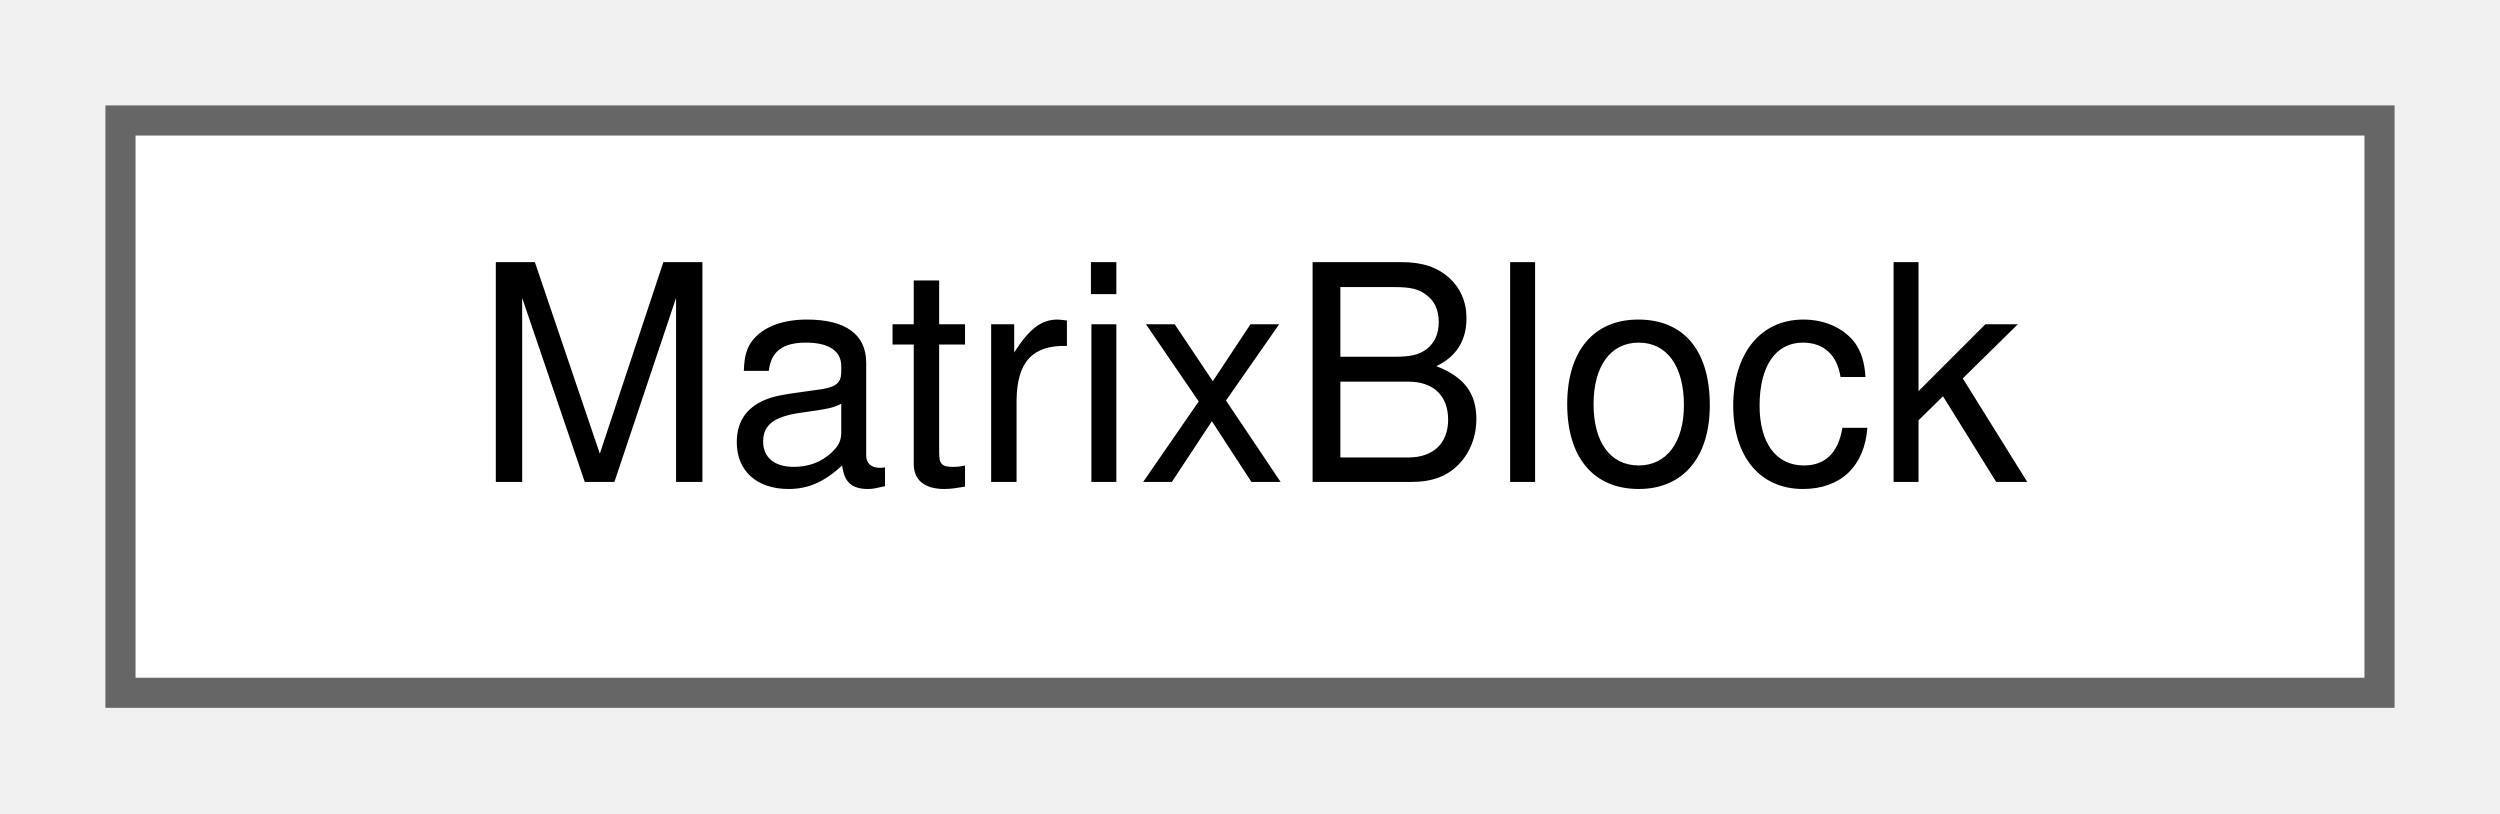
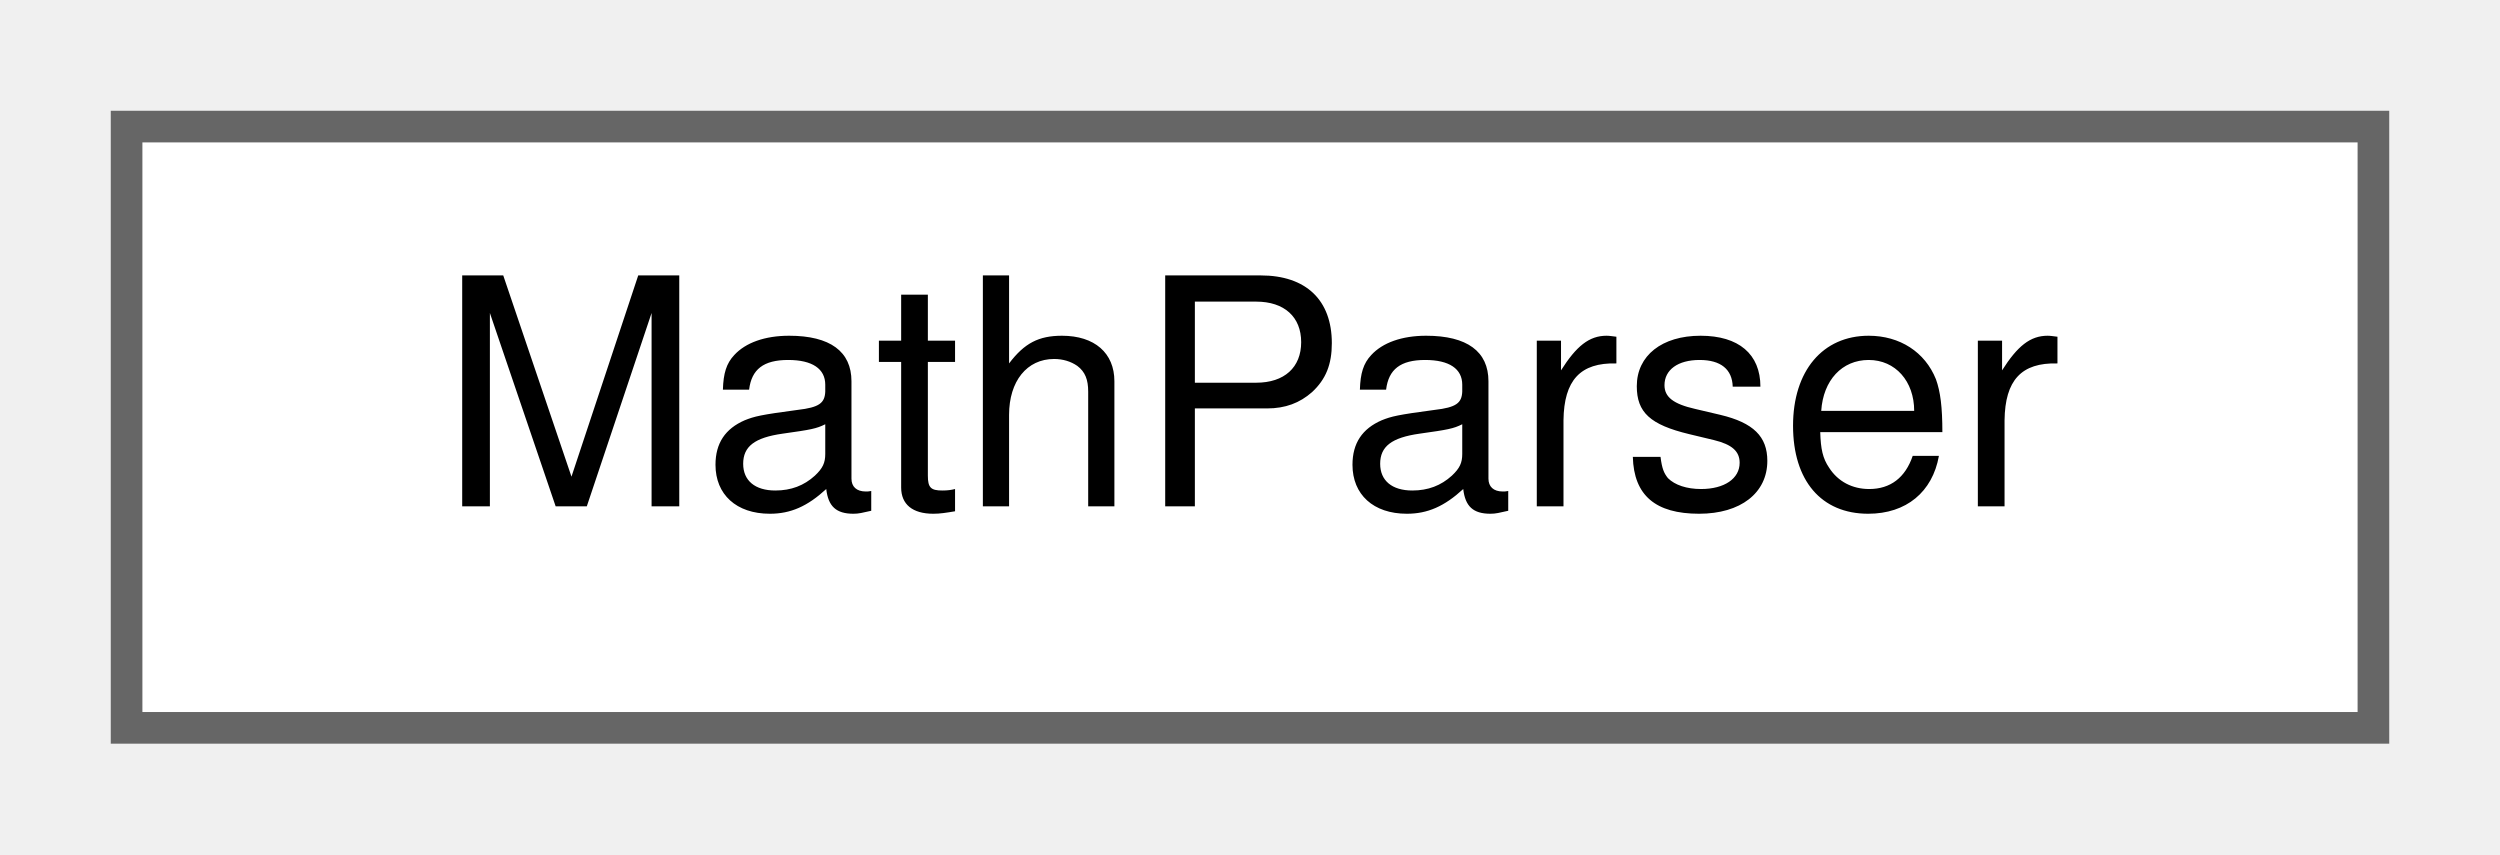
- <svg xmlns="http://www.w3.org/2000/svg" xmlns:xlink="http://www.w3.org/1999/xlink" width="83pt" height="27pt" viewBox="0.00 0.00 83.00 27.00">
+ <svg xmlns="http://www.w3.org/2000/svg" xmlns:xlink="http://www.w3.org/1999/xlink" width="79pt" height="27pt" viewBox="0.00 0.00 79.00 27.00">
  <g id="graph0" class="graph" transform="scale(1 1) rotate(0) translate(4 23)">
    <g id="node1" class="node">
      <g id="a_node1">
-         <a xlink:href="structMatrixBlock.html" target="_top" xlink:title="A rectangular block of a matrix's entries: a sub-matrix (GH #2345)">
-           <polygon fill="white" stroke="#666666" points="75,-19 0,-19 0,0 75,0 75,-19" />
-           <text text-anchor="middle" x="37.5" y="-7" font-family="Helvetica,sans-Serif" font-size="10.00">MatrixBlock</text>
+         <a xlink:href="classMathParser.html" target="_top" xlink:title="This class handles parsing the xml representation of a cell tree.">
+           <polygon fill="white" stroke="#666666" points="71,-19 0,-19 0,0 71,0 71,-19" />
+           <text text-anchor="middle" x="35.5" y="-7" font-family="Helvetica,sans-Serif" font-size="10.00">MathParser</text>
        </a>
      </g>
    </g>
  </g>
</svg>
